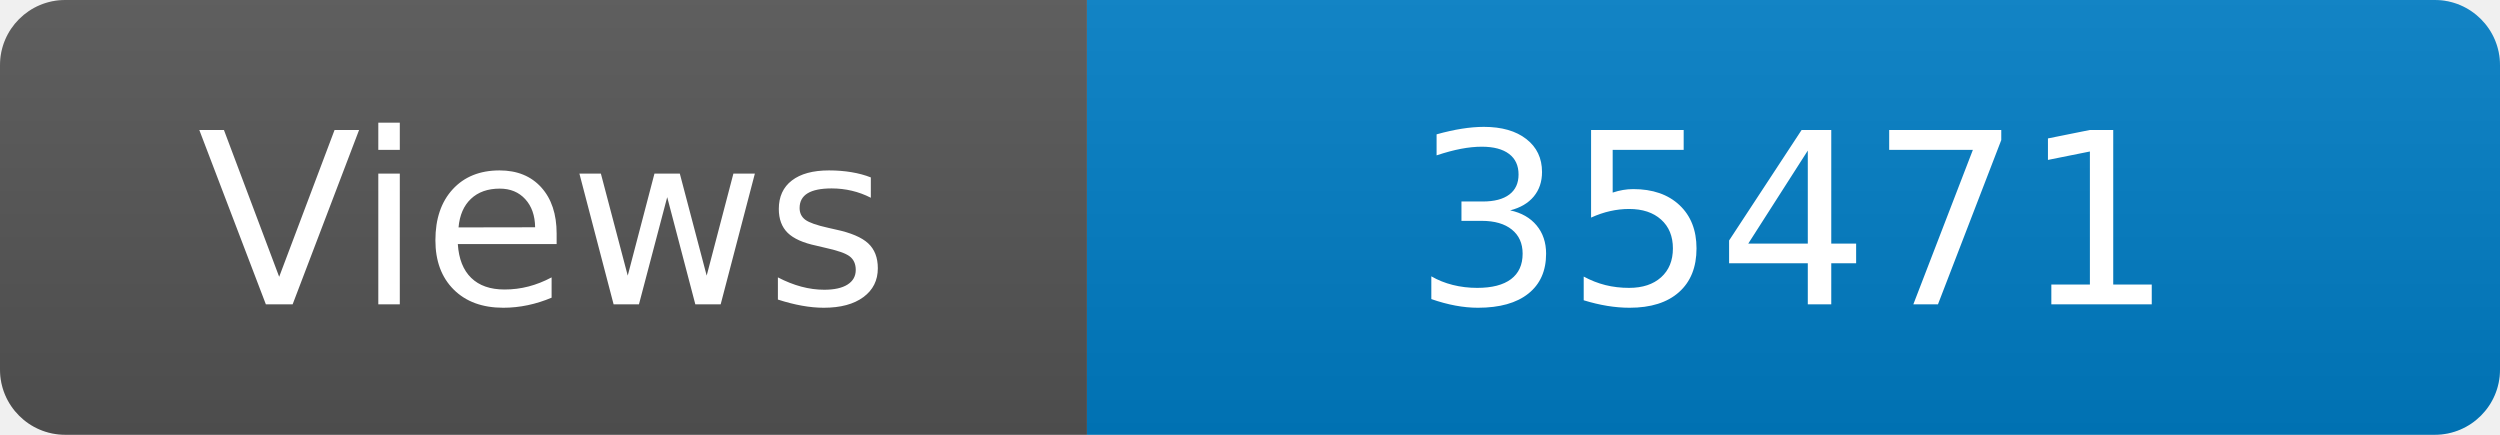
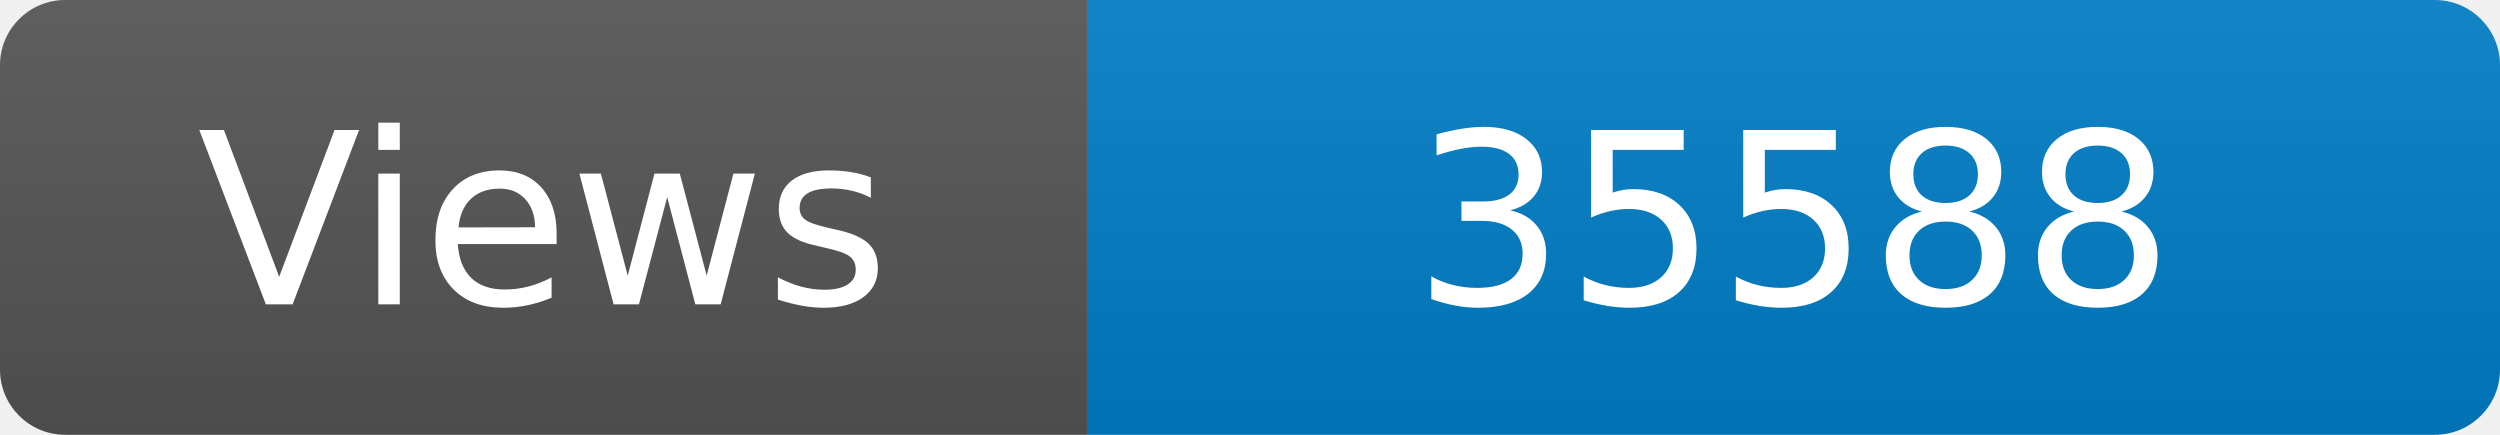
<svg xmlns="http://www.w3.org/2000/svg" width="115" height="20" role="img" aria-label="Maintained?: yes">
  <linearGradient id="s" x2="0" y2="100%">
    <stop offset="0" stop-color="#bbb" stop-opacity=".1" />
    <stop offset="1" stop-opacity=".1" />
  </linearGradient>
  <clipPath id="r">
    <rect width="115" height="20" rx="3" fill="#fff" />
  </clipPath>
  <g clip-path="url(#r)">
    <rect width="50" height="20" fill="#555" />
    <rect x="50" width="160" height="20" fill="#007ec6" />
    <rect width="115" height="20" fill="url(#s)" />
  </g>
  <g fill="#fff" text-anchor="middle" font-family="Verdana,Geneva,DejaVu Sans,sans-serif" font-size="110">
    <text x="250" y="140" transform="scale(.1)" fill="#fff">Views</text>
-     <text x="825" y="140" transform="scale(.1)" fill="#fff">35471</text>
+     <text x="825" y="140" transform="scale(.1)" fill="#fff">35588</text>
  </g>
</svg>
